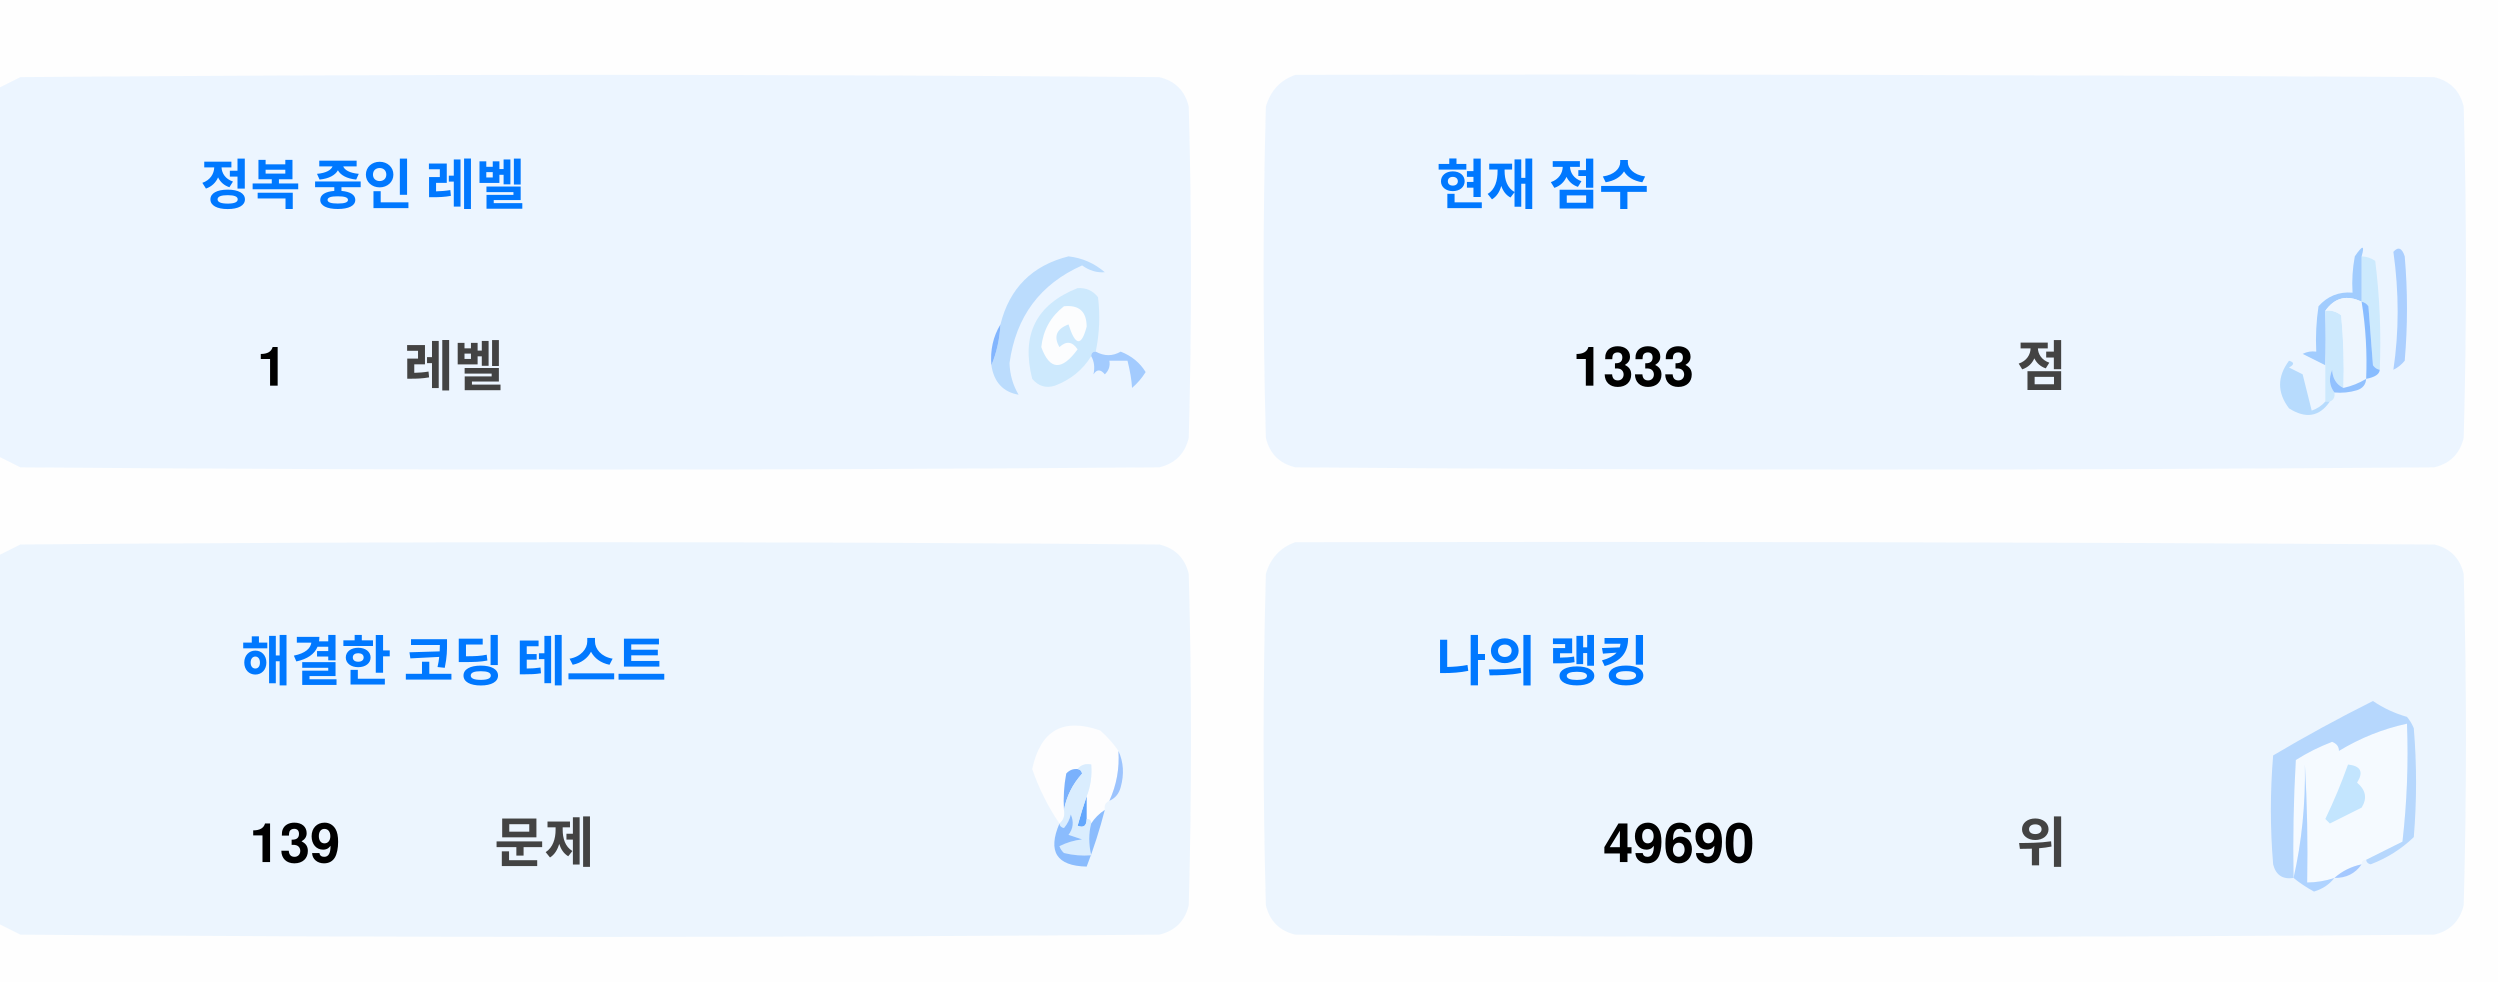
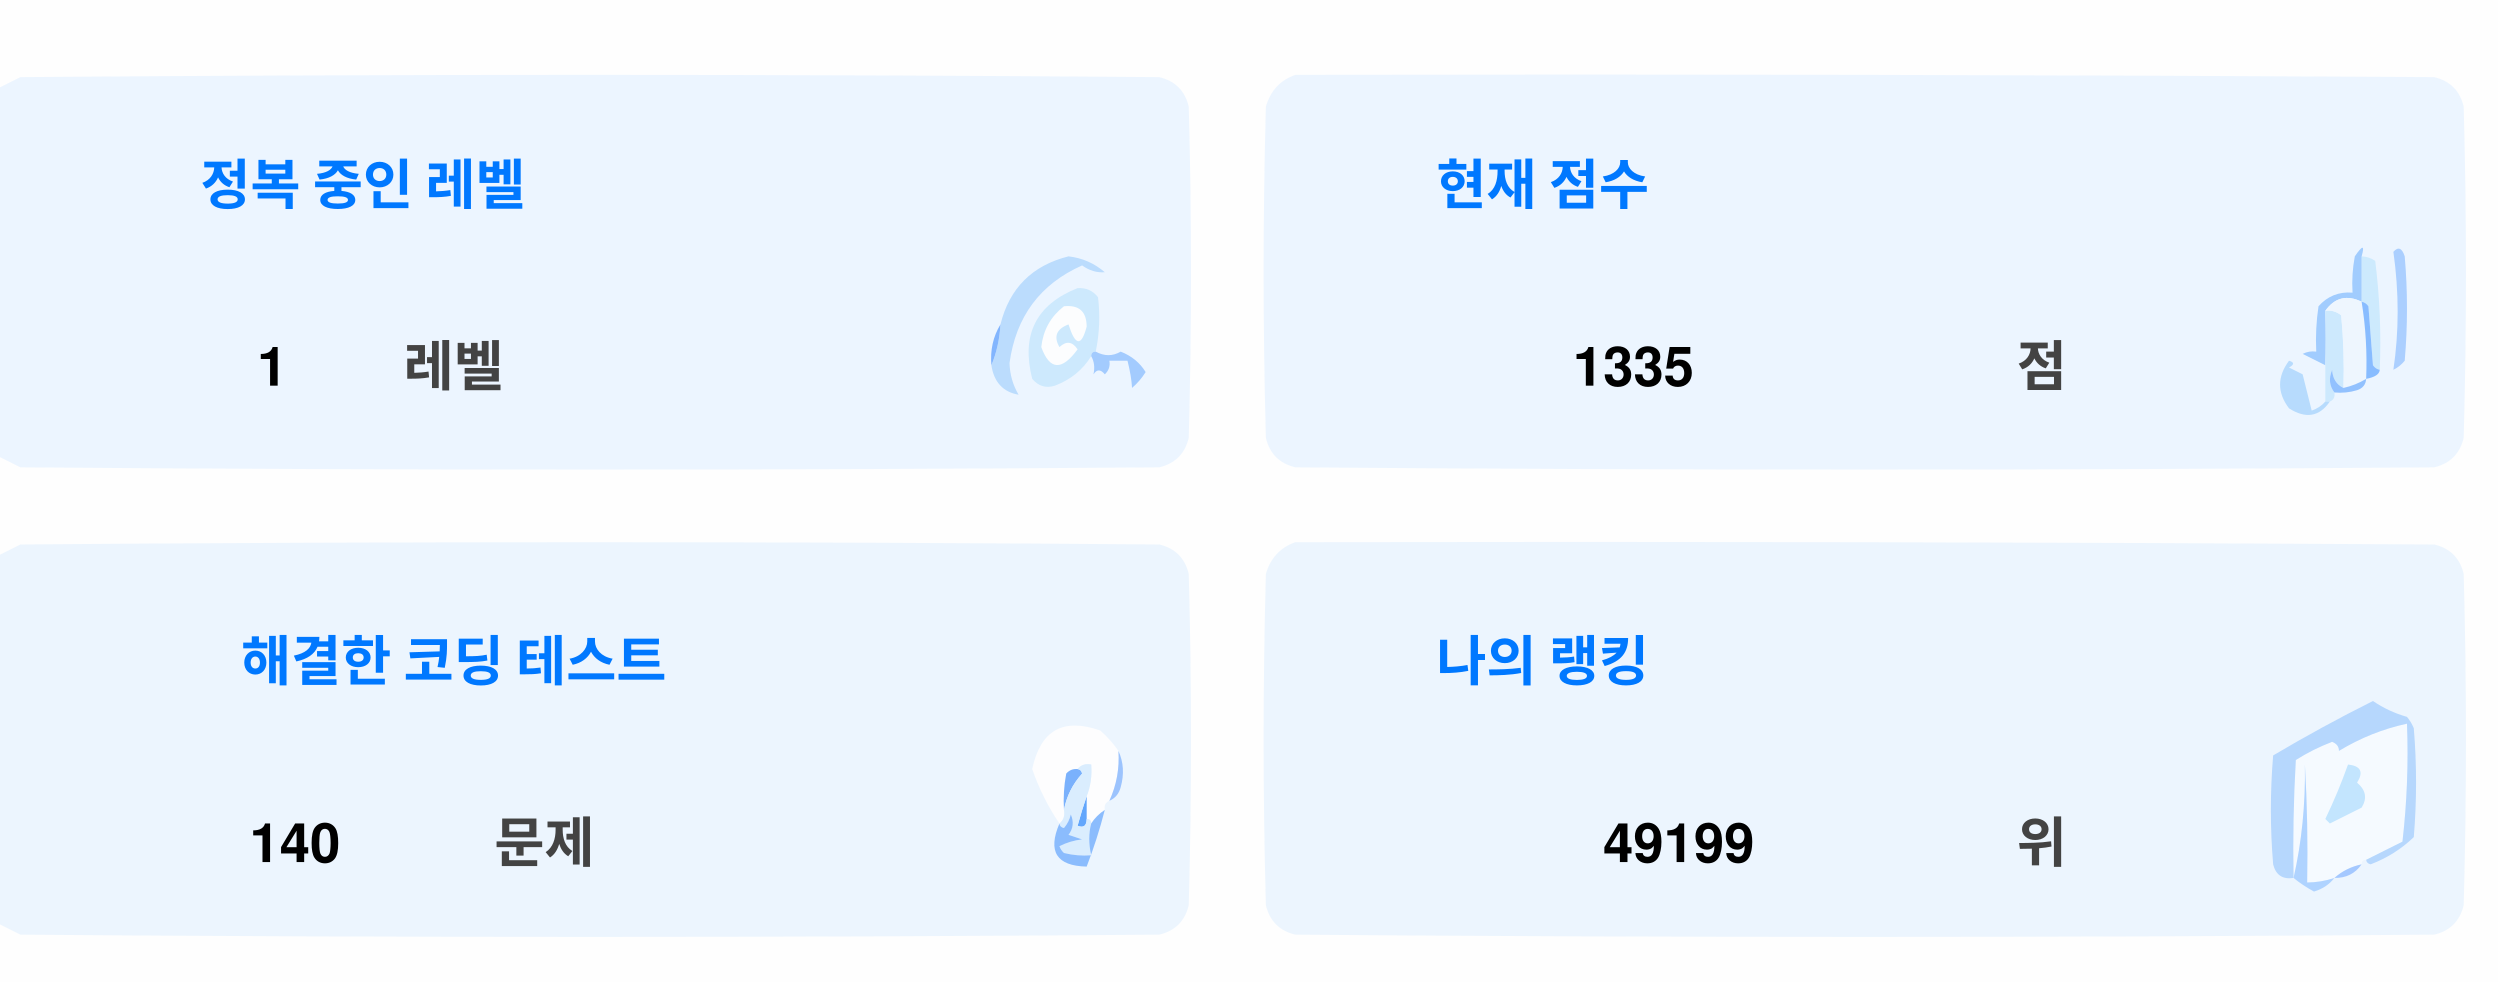
<svg xmlns="http://www.w3.org/2000/svg" version="1.1" width="551px" height="217px" style="shape-rendering:geometricPrecision; text-rendering:geometricPrecision; image-rendering:optimizeQuality; fill-rule:evenodd; clip-rule:evenodd">
  <style>.title {fill: #434343;font-size: 1rem;line-height: 1.5rem;font-weight: bold;font-family: -apple-system, BlinkMacSystemFont, Segoe UI, Helvetica, Arial, sans-serif, Apple Color Emoji, Segoe UI Emoji;}.desc {fill: #434343;font-size: 2.5rem;font-weight: bold;line-height: 1.5rem;font-family: -apple-system, BlinkMacSystemFont, Segoe UI, Helvetica, Arial, sans-serif, Apple Color Emoji, Segoe UI Emoji;}.desc-2 {fill: #434343;font-size: 1rem;font-weight: bold;line-height: 1.5rem;font-family: -apple-system, BlinkMacSystemFont, Segoe UI, Helvetica, Arial, sans-serif, Apple Color Emoji, Segoe UI Emoji;}.text, .desc {animation: twinkling 4s ease-in-out infinite;}@keyframes twinkling {40% { opacity: 1; }50% { opacity: 0.5; }60% { opacity: 1; }70% { opacity: 0.5; }80% { opacity: 1; }}</style>
  <g>
    <path style="opacity:1" fill="#fefefe" d="M -0.5,-0.5 C 183.167,-0.5 366.833,-0.5 550.5,-0.5C 550.5,71.833 550.5,144.167 550.5,216.5C 366.833,216.5 183.167,216.5 -0.5,216.5C -0.5,212.167 -0.5,207.833 -0.5,203.5C 1.14,204.32 2.807,205.153 4.5,206C 88.167,206.667 171.833,206.667 255.5,206C 259,205.167 261.167,203 262,199.5C 262.667,175.167 262.667,150.833 262,126.5C 261.167,123 259,120.833 255.5,120C 171.833,119.333 88.167,119.333 4.5,120C 2.807,120.847 1.14,121.68 -0.5,122.5C -0.5,115.167 -0.5,107.833 -0.5,100.5C 1.14,101.32 2.807,102.153 4.5,103C 88.167,103.667 171.833,103.667 255.5,103C 259,102.167 261.167,100 262,96.5C 262.667,72.167 262.667,47.833 262,23.5C 261.167,20 259,17.833 255.5,17C 171.833,16.333 88.167,16.333 4.5,17C 2.807,17.847 1.14,18.68 -0.5,19.5C -0.5,12.833 -0.5,6.167 -0.5,-0.5 Z" />
  </g>
  <g>
    <path style="opacity:1" fill="#ecf5ff" d="M -0.5,100.5 C -0.5,73.5 -0.5,46.5 -0.5,19.5C 1.14,18.68 2.807,17.847 4.5,17C 88.167,16.333 171.833,16.333 255.5,17C 259,17.833 261.167,20 262,23.5C 262.667,47.833 262.667,72.167 262,96.5C 261.167,100 259,102.167 255.5,103C 171.833,103.667 88.167,103.667 4.5,103C 2.807,102.153 1.14,101.32 -0.5,100.5 Z" />
  </g>
  <g>
    <path style="opacity:1" fill="#ecf5ff" d="M 285.5,16.5 C 369.167,16.333 452.834,16.5 536.5,17C 540,17.833 542.167,20 543,23.5C 543.667,47.833 543.667,72.167 543,96.5C 542.167,100 540,102.167 536.5,103C 452.833,103.667 369.167,103.667 285.5,103C 282,102.167 279.833,100 279,96.5C 278.333,72.167 278.333,47.833 279,23.5C 280.018,19.985 282.185,17.652 285.5,16.5 Z" />
  </g>
  <g>
    <path style="opacity:1" fill="#cdeafd" d="M 520.5,56.5 C 521.583,56.539 522.583,56.873 523.5,57.5C 524.498,65.472 524.831,73.472 524.5,81.5C 523.883,81.389 523.383,81.056 523,80.5C 522.667,76.167 522.333,71.833 522,67.5C 521.617,66.944 521.117,66.611 520.5,66.5C 520.5,63.167 520.5,59.833 520.5,56.5 Z" />
  </g>
  <g>
    <path style="opacity:1" fill="#abcfff" d="M 527.5,55.5 C 528.566,54.308 529.399,54.641 530,56.5C 530.667,64.167 530.667,71.833 530,79.5C 529.311,80.357 528.478,81.023 527.5,81.5C 528.758,73.08 528.758,64.414 527.5,55.5 Z" />
  </g>
  <g>
    <path style="opacity:1" fill="#bbdcfd" d="M 218.5,80.5 C 219.657,77.727 220.324,74.727 220.5,71.5C 222.49,63.51 227.49,58.51 235.5,56.5C 238.528,56.847 241.194,58.014 243.5,60C 241.744,60.141 240.078,59.641 238.5,58.5C 229.247,62.607 223.914,69.773 222.5,80C 222.565,82.526 223.232,84.859 224.5,87C 221.07,86.397 219.07,84.231 218.5,80.5 Z" />
  </g>
  <g>
    <path style="opacity:1" fill="#cde9fd" d="M 241.5,77.5 C 240.833,77.5 240.5,77.833 240.5,78.5C 238.628,81.529 235.961,83.695 232.5,85C 230.536,85.624 228.869,85.124 227.5,83.5C 225.021,73.791 228.354,67.124 237.5,63.5C 239.374,63.39 240.874,64.056 242,65.5C 242.497,69.524 242.331,73.524 241.5,77.5 Z" />
  </g>
  <g>
    <path style="opacity:1" fill="#fcfdfe" d="M 234.5,67.5 C 237.826,67.162 239.493,68.662 239.5,72C 238.334,76.434 237,76.267 235.5,71.5C 232.832,72.515 232.166,74.182 233.5,76.5C 235.017,75.089 236.351,75.256 237.5,77C 234.006,81.771 231.34,81.605 229.5,76.5C 229.904,72.771 231.571,69.771 234.5,67.5 Z" />
  </g>
  <g>
    <path style="opacity:1" fill="#a1ccfe" d="M 520.5,56.5 C 520.5,59.833 520.5,63.167 520.5,66.5C 517.238,64.922 514.572,65.589 512.5,68.5C 512.617,72.81 512.617,76.81 512.5,80.5C 510.86,79.68 509.193,78.847 507.5,78C 508.448,77.517 509.448,77.35 510.5,77.5C 510.335,74.15 510.502,70.817 511,67.5C 512.995,65.253 515.495,64.253 518.5,64.5C 518.336,61.813 518.503,59.146 519,56.5C 520.731,53.969 521.231,53.969 520.5,56.5 Z" />
  </g>
  <g>
    <path style="opacity:1" fill="#cde9fd" d="M 512.5,68.5 C 513.822,68.33 514.989,68.663 516,69.5C 516.499,74.823 516.666,80.156 516.5,85.5C 514.955,84.77 514.122,83.437 514,81.5C 513.22,83.387 513.387,85.054 514.5,86.5C 514.672,87.492 514.338,88.158 513.5,88.5C 513.167,88.5 512.833,88.5 512.5,88.5C 512.5,85.833 512.5,83.167 512.5,80.5C 512.617,76.81 512.617,72.81 512.5,68.5 Z" />
  </g>
  <g>
    <path style="opacity:1" fill="#eef6fe" d="M 520.5,66.5 C 521.407,72.106 521.74,77.773 521.5,83.5C 519.95,84.441 518.284,85.108 516.5,85.5C 516.666,80.156 516.499,74.823 516,69.5C 514.989,68.663 513.822,68.33 512.5,68.5C 514.572,65.589 517.238,64.922 520.5,66.5 Z" />
  </g>
  <g>
    <path style="opacity:1" fill="#88bcff" d="M 520.5,66.5 C 521.117,66.611 521.617,66.944 522,67.5C 522.333,71.833 522.667,76.167 523,80.5C 523.383,81.056 523.883,81.389 524.5,81.5C 524.445,82.469 523.445,83.136 521.5,83.5C 521.74,77.773 521.407,72.106 520.5,66.5 Z" />
  </g>
  <g>
    <path style="opacity:1" fill="#82b5fe" d="M 220.5,71.5 C 220.324,74.727 219.657,77.727 218.5,80.5C 218.215,77.171 218.882,74.171 220.5,71.5 Z" />
  </g>
  <g>
    <path style="opacity:1" fill="#a3cbfe" d="M 240.5,78.5 C 240.5,77.833 240.833,77.5 241.5,77.5C 243.391,78.536 245.224,78.536 247,77.5C 249.391,78.429 251.225,79.929 252.5,82C 251.681,83.319 250.681,84.486 249.5,85.5C 249.409,83.777 249.075,81.777 248.5,79.5C 247.167,79.5 245.833,79.5 244.5,79.5C 244.719,80.675 244.386,81.675 243.5,82.5C 242.575,81.359 241.741,81.359 241,82.5C 241.331,80.981 241.164,79.648 240.5,78.5 Z" />
  </g>
  <g>
    <path style="opacity:1" fill="#b7dbfd" d="M 512.5,88.5 C 512.833,88.5 513.167,88.5 513.5,88.5C 511.199,91.857 508.199,92.357 504.5,90C 501.872,86.535 501.872,83.035 504.5,79.5C 505.696,79.846 505.696,80.346 504.5,81C 505.5,81.5 506.5,82 507.5,82.5C 508.167,85.167 508.833,87.833 509.5,90.5C 510.739,90.058 511.739,89.391 512.5,88.5 Z" />
  </g>
  <g>
    <path style="opacity:1" fill="#92c1fe" d="M 516.5,85.5 C 518.284,85.108 519.95,84.441 521.5,83.5C 521.423,84.75 520.756,85.583 519.5,86C 517.866,86.493 516.199,86.66 514.5,86.5C 513.387,85.054 513.22,83.387 514,81.5C 514.122,83.437 514.955,84.77 516.5,85.5 Z" />
  </g>
  <g>
    <path style="opacity:1" fill="#ecf5fe" d="M -0.5,203.5 C -0.5,176.5 -0.5,149.5 -0.5,122.5C 1.14,121.68 2.807,120.847 4.5,120C 88.167,119.333 171.833,119.333 255.5,120C 259,120.833 261.167,123 262,126.5C 262.667,150.833 262.667,175.167 262,199.5C 261.167,203 259,205.167 255.5,206C 171.833,206.667 88.167,206.667 4.5,206C 2.807,205.153 1.14,204.32 -0.5,203.5 Z" />
  </g>
  <g>
    <path style="opacity:1" fill="#ecf5fe" d="M 285.5,119.5 C 369.167,119.333 452.834,119.5 536.5,120C 540,120.833 542.167,123 543,126.5C 543.667,150.833 543.667,175.167 543,199.5C 542.167,203 540,205.167 536.5,206C 452.833,206.667 369.167,206.667 285.5,206C 282,205.167 279.833,203 279,199.5C 278.333,175.167 278.333,150.833 279,126.5C 280.018,122.985 282.185,120.652 285.5,119.5 Z" />
  </g>
  <g>
    <path style="opacity:1" fill="#fdfdfe" d="M 246.5,165.5 C 246.758,169.367 246.092,173.034 244.5,176.5C 243.662,176.842 243.328,177.508 243.5,178.5C 242.272,179.306 241.272,180.306 240.5,181.5C 240.5,180.833 240.167,180.5 239.5,180.5C 239.5,178.833 239.5,177.167 239.5,175.5C 240.369,173.283 240.702,170.95 240.5,168.5C 239.209,168.263 238.209,168.596 237.5,169.5C 236.504,169.414 235.671,169.748 235,170.5C 234.503,173.146 234.336,175.813 234.5,178.5C 234.737,179.791 234.404,180.791 233.5,181.5C 230.986,177.806 228.986,173.806 227.5,169.5C 229.309,160.957 234.309,158.124 242.5,161C 244.07,162.397 245.404,163.897 246.5,165.5 Z" />
  </g>
  <g>
    <path style="opacity:1" fill="#f5faff" d="M 521.5,189.5 C 520.833,189.5 520.5,189.833 520.5,190.5C 518.181,190.992 516.181,191.992 514.5,193.5C 512.565,194.15 510.565,194.483 508.5,194.5C 508.666,185.827 508.5,177.16 508,168.5C 508.141,177.227 507.308,185.56 505.5,193.5C 505.334,184.827 505.5,176.16 506,167.5C 508.527,165.903 511.194,164.57 514,163.5C 515.011,163.892 515.511,164.559 515.5,165.5C 520.21,162.641 525.21,160.641 530.5,159.5C 530.831,168.192 530.498,176.859 529.5,185.5C 526.807,186.847 524.14,188.18 521.5,189.5 Z" />
  </g>
  <g>
    <path style="opacity:1" fill="#b6d7fd" d="M 521.5,189.5 C 524.14,188.18 526.807,186.847 529.5,185.5C 530.498,176.859 530.831,168.192 530.5,159.5C 525.21,160.641 520.21,162.641 515.5,165.5C 515.511,164.559 515.011,163.892 514,163.5C 511.194,164.57 508.527,165.903 506,167.5C 505.5,176.16 505.334,184.827 505.5,193.5C 503.089,193.863 501.589,192.863 501,190.5C 500.333,182.5 500.333,174.5 501,166.5C 508.173,162.246 515.507,158.246 523,154.5C 525.304,156.068 527.804,157.235 530.5,158C 531.126,158.75 531.626,159.584 532,160.5C 532.667,168.5 532.667,176.5 532,184.5C 529.292,187.111 526.125,189.111 522.5,190.5C 521.893,190.376 521.56,190.043 521.5,189.5 Z" />
  </g>
  <g>
    <path style="opacity:1" fill="#c3e5fe" d="M 517.5,168.5 C 520.317,168.801 520.984,170.134 519.5,172.5C 521.439,174.122 521.772,175.956 520.5,178C 518.167,179.167 515.833,180.333 513.5,181.5C 513.167,181.167 512.833,180.833 512.5,180.5C 514.414,176.515 516.081,172.515 517.5,168.5 Z" />
  </g>
  <g>
    <path style="opacity:1" fill="#7ab1fc" d="M 237.5,169.5 C 238.043,169.56 238.376,169.893 238.5,170.5C 236.395,172.836 235.062,175.503 234.5,178.5C 234.336,175.813 234.503,173.146 235,170.5C 235.671,169.748 236.504,169.414 237.5,169.5 Z" />
  </g>
  <g>
    <path style="opacity:1" fill="#afd3ff" d="M 514.5,193.5 C 513.378,194.947 511.878,195.947 510,196.5C 508.348,195.601 506.848,194.601 505.5,193.5C 507.308,185.56 508.141,177.227 508,168.5C 508.5,177.16 508.666,185.827 508.5,194.5C 510.565,194.483 512.565,194.15 514.5,193.5 Z" />
  </g>
  <g>
    <path style="opacity:1" fill="#9cc3fd" d="M 246.5,165.5 C 247.634,167.966 247.801,170.633 247,173.5C 246.623,174.942 245.79,175.942 244.5,176.5C 246.092,173.034 246.758,169.367 246.5,165.5 Z" />
  </g>
  <g>
    <path style="opacity:1" fill="#62a6fc" d="M 239.5,175.5 C 239.5,177.167 239.5,178.833 239.5,180.5C 239.483,182.028 238.816,182.528 237.5,182C 238.117,179.723 238.784,177.556 239.5,175.5 Z" />
  </g>
  <g>
    <path style="opacity:1" fill="#daedfe" d="M 237.5,169.5 C 238.209,168.596 239.209,168.263 240.5,168.5C 240.702,170.95 240.369,173.283 239.5,175.5C 238.784,177.556 238.117,179.723 237.5,182C 238.816,182.528 239.483,182.028 239.5,180.5C 240.167,180.5 240.5,180.833 240.5,181.5C 239.918,183.669 239.918,186.002 240.5,188.5C 238.473,188.662 236.473,188.495 234.5,188C 234.043,187.586 233.709,187.086 233.5,186.5C 235.078,185.702 236.744,185.202 238.5,185C 237.5,184.667 236.5,184.333 235.5,184C 236.554,182.612 236.72,181.112 236,179.5C 235.751,180.624 235.251,181.624 234.5,182.5C 233.893,182.376 233.56,182.043 233.5,181.5C 234.404,180.791 234.737,179.791 234.5,178.5C 235.062,175.503 236.395,172.836 238.5,170.5C 238.376,169.893 238.043,169.56 237.5,169.5 Z" />
  </g>
  <g>
    <path style="opacity:1" fill="#8bbcfd" d="M 243.5,178.5 C 242.395,182.803 241.062,186.969 239.5,191C 232.857,190.847 230.857,187.68 233.5,181.5C 233.56,182.043 233.893,182.376 234.5,182.5C 235.251,181.624 235.751,180.624 236,179.5C 236.72,181.112 236.554,182.612 235.5,184C 236.5,184.333 237.5,184.667 238.5,185C 236.744,185.202 235.078,185.702 233.5,186.5C 233.709,187.086 234.043,187.586 234.5,188C 236.473,188.495 238.473,188.662 240.5,188.5C 239.918,186.002 239.918,183.669 240.5,181.5C 241.272,180.306 242.272,179.306 243.5,178.5 Z" />
  </g>
  <g>
    <path style="opacity:1" fill="#a4c8ff" d="M 520.5,190.5 C 519.089,192.539 517.089,193.539 514.5,193.5C 516.181,191.992 518.181,190.992 520.5,190.5 Z" />
  </g>
  <text text-anchor="middle" x="80" y="45" class="title" style="fill:#0078ff;" stroke="#none" stroke-width="1">정복 중인 레벨</text>
  <text text-anchor="middle" x="60" y="85" class="desc" style="fill:#000000;" stroke="#none" stroke-width="1">1</text>
  <text text-anchor="middle" x="100" y="85" class="desc-2" style="fill:#434343;" stroke="#none" stroke-width="1">레벨</text>
  <text text-anchor="middle" x="340" y="45" class="title" style="fill:#0078ff;" stroke="#none" stroke-width="1">현재 점수</text>
-   <text text-anchor="middle" x="360" y="85" class="desc" style="fill:#000000;" stroke="#none" stroke-width="1">1333</text>
+   <text text-anchor="middle" x="360" y="85" class="desc" style="fill:#000000;" stroke="#none" stroke-width="1">1335</text>
  <text text-anchor="middle" x="450" y="85" class="desc-2" style="fill:#434343;" stroke="#none" stroke-width="1">점</text>
  <text text-anchor="middle" x="100" y="150" class="title" style="fill:#0078ff;" stroke="#none" stroke-width="1">해결한 코딩 테스트</text>
-   <text text-anchor="middle" x="65" y="190" class="desc" style="fill:#000000;" stroke="#none" stroke-width="1">139</text>
+   <text text-anchor="middle" x="65" y="190" class="desc" style="fill:#000000;" stroke="#none" stroke-width="1">140</text>
  <text text-anchor="middle" x="120" y="190" class="desc-2" style="fill:#434343;" stroke="#none" stroke-width="1">문제</text>
  <text text-anchor="middle" x="340" y="150" class="title" style="fill:#0078ff;" stroke="#none" stroke-width="1">나의 랭킹</text>
-   <text text-anchor="middle" x="370" y="190" class="desc" style="fill:#000000;" stroke="#none" stroke-width="1">49690</text>
+   <text text-anchor="middle" x="370" y="190" class="desc" style="fill:#000000;" stroke="#none" stroke-width="1">49199</text>
  <text text-anchor="middle" x="450" y="190" class="desc-2" style="fill:#434343;" stroke="#none" stroke-width="1">위</text>
</svg>
